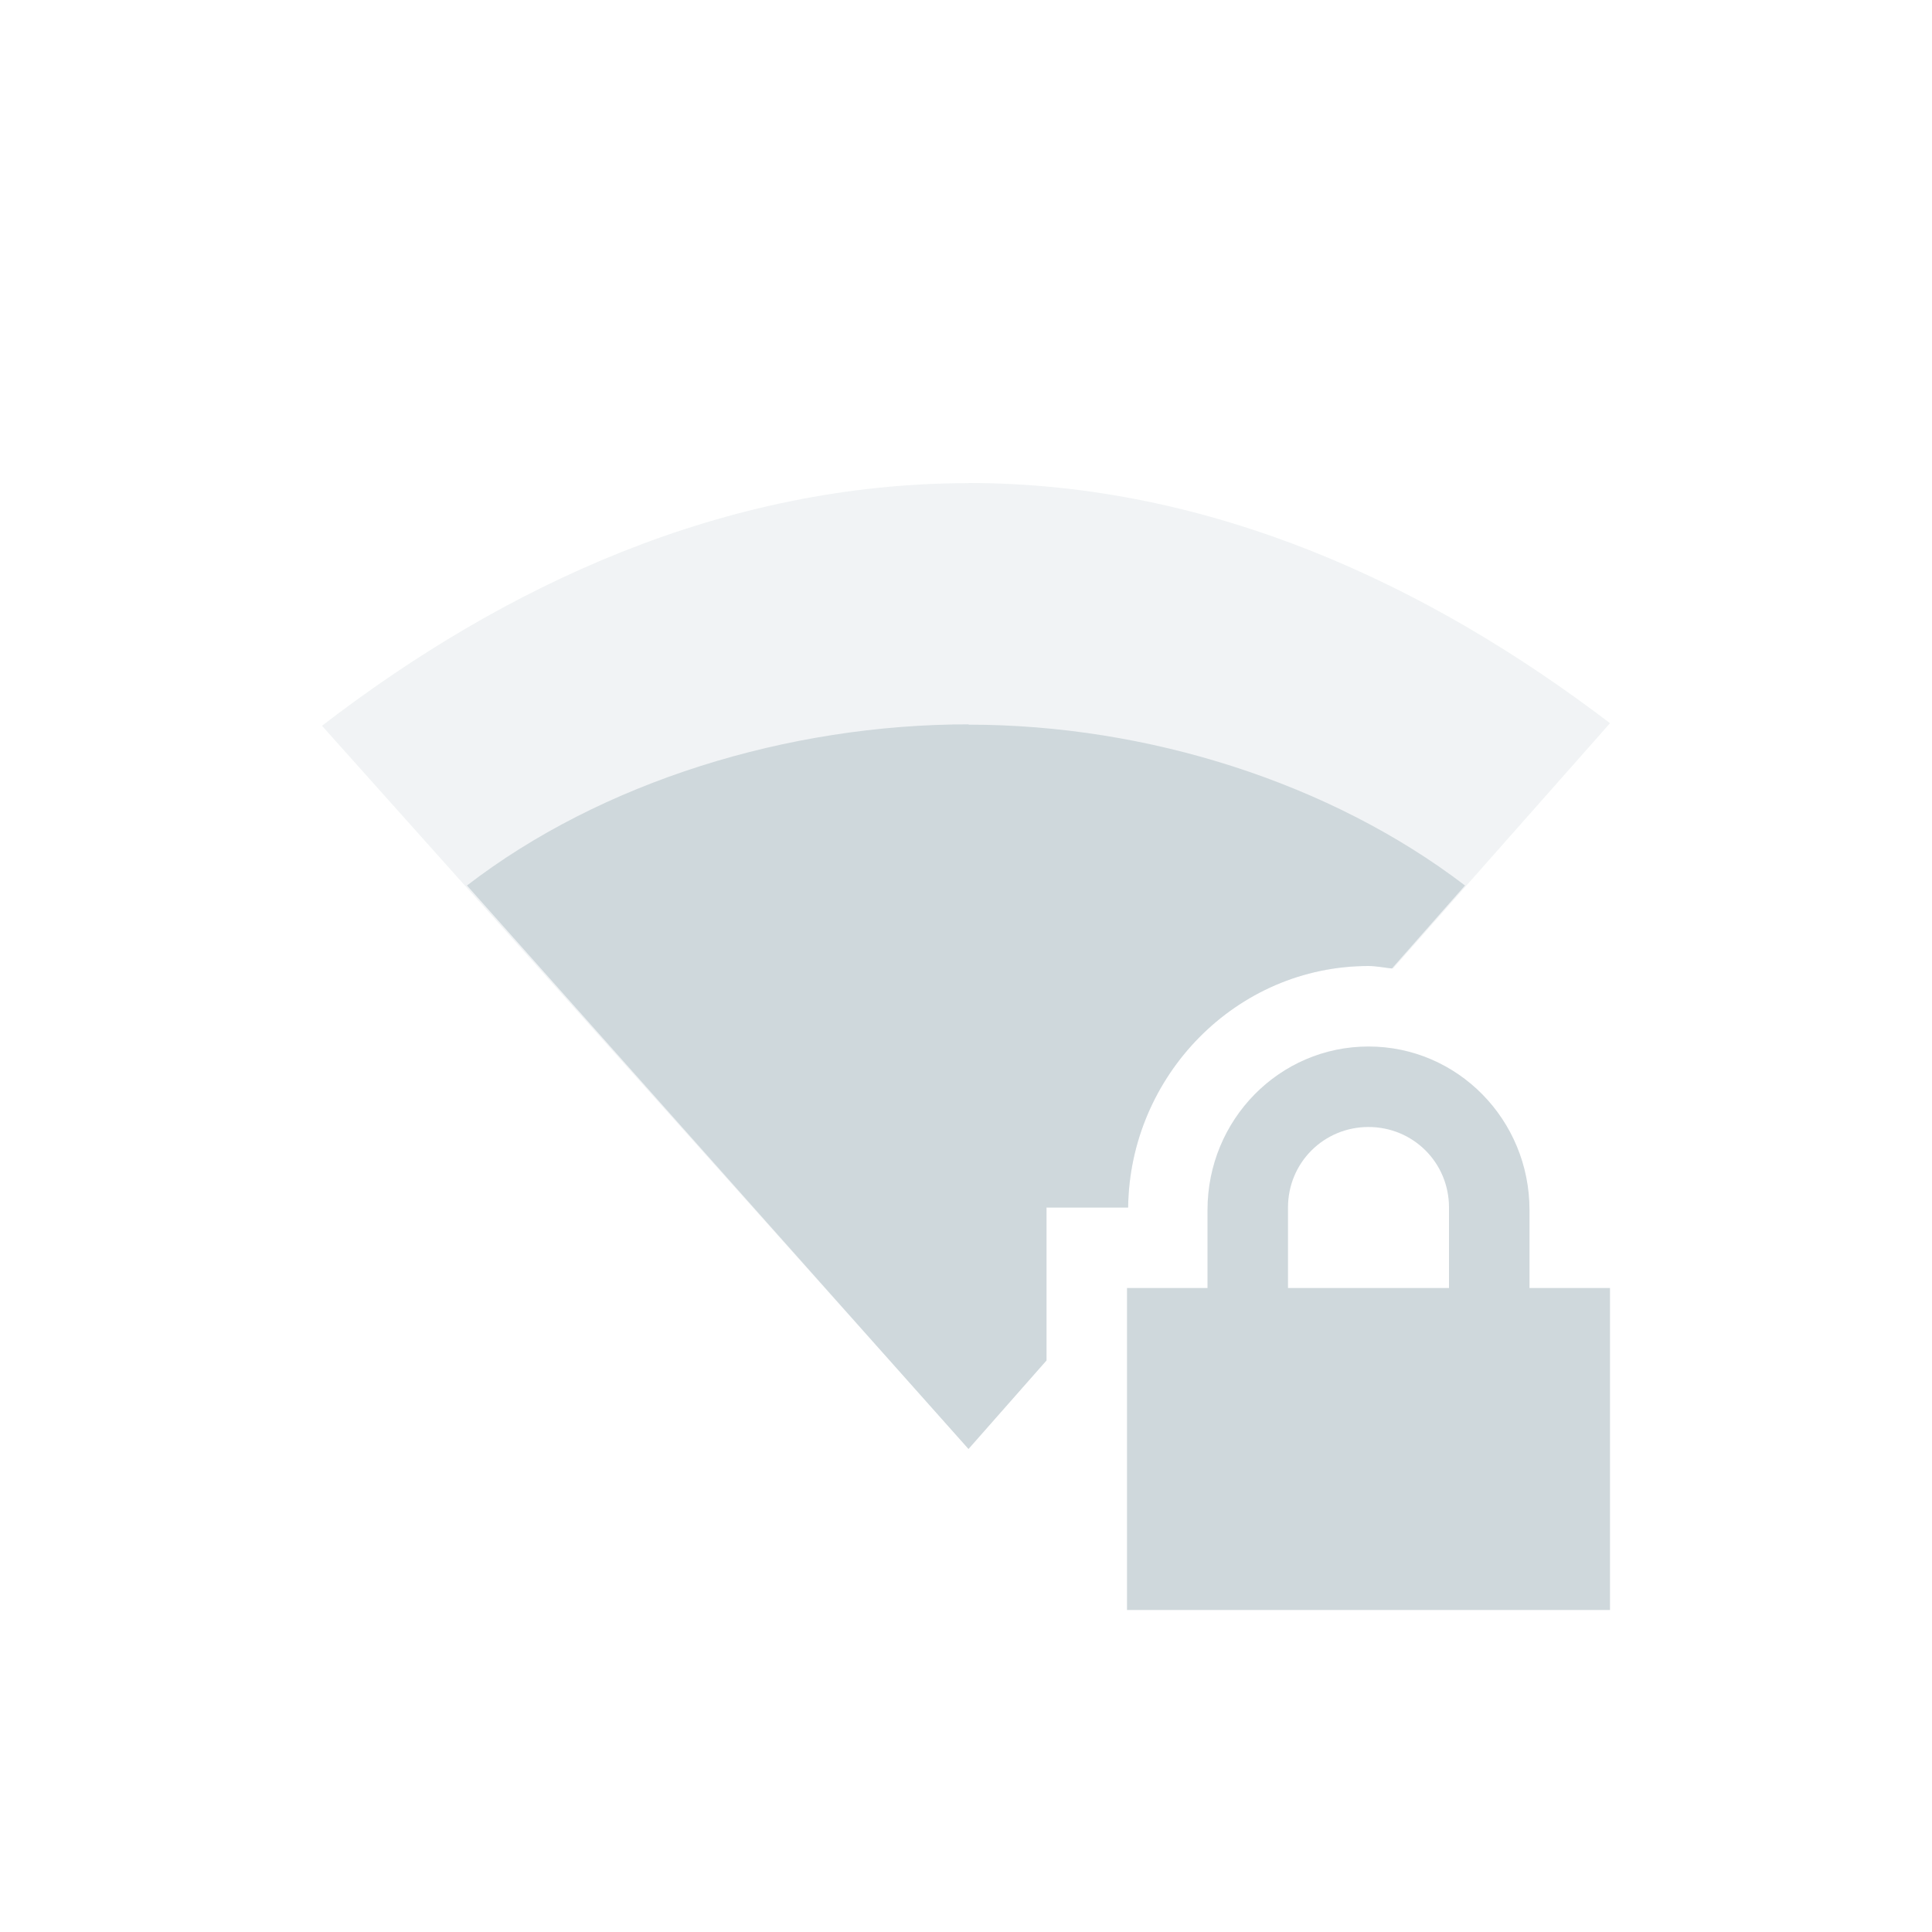
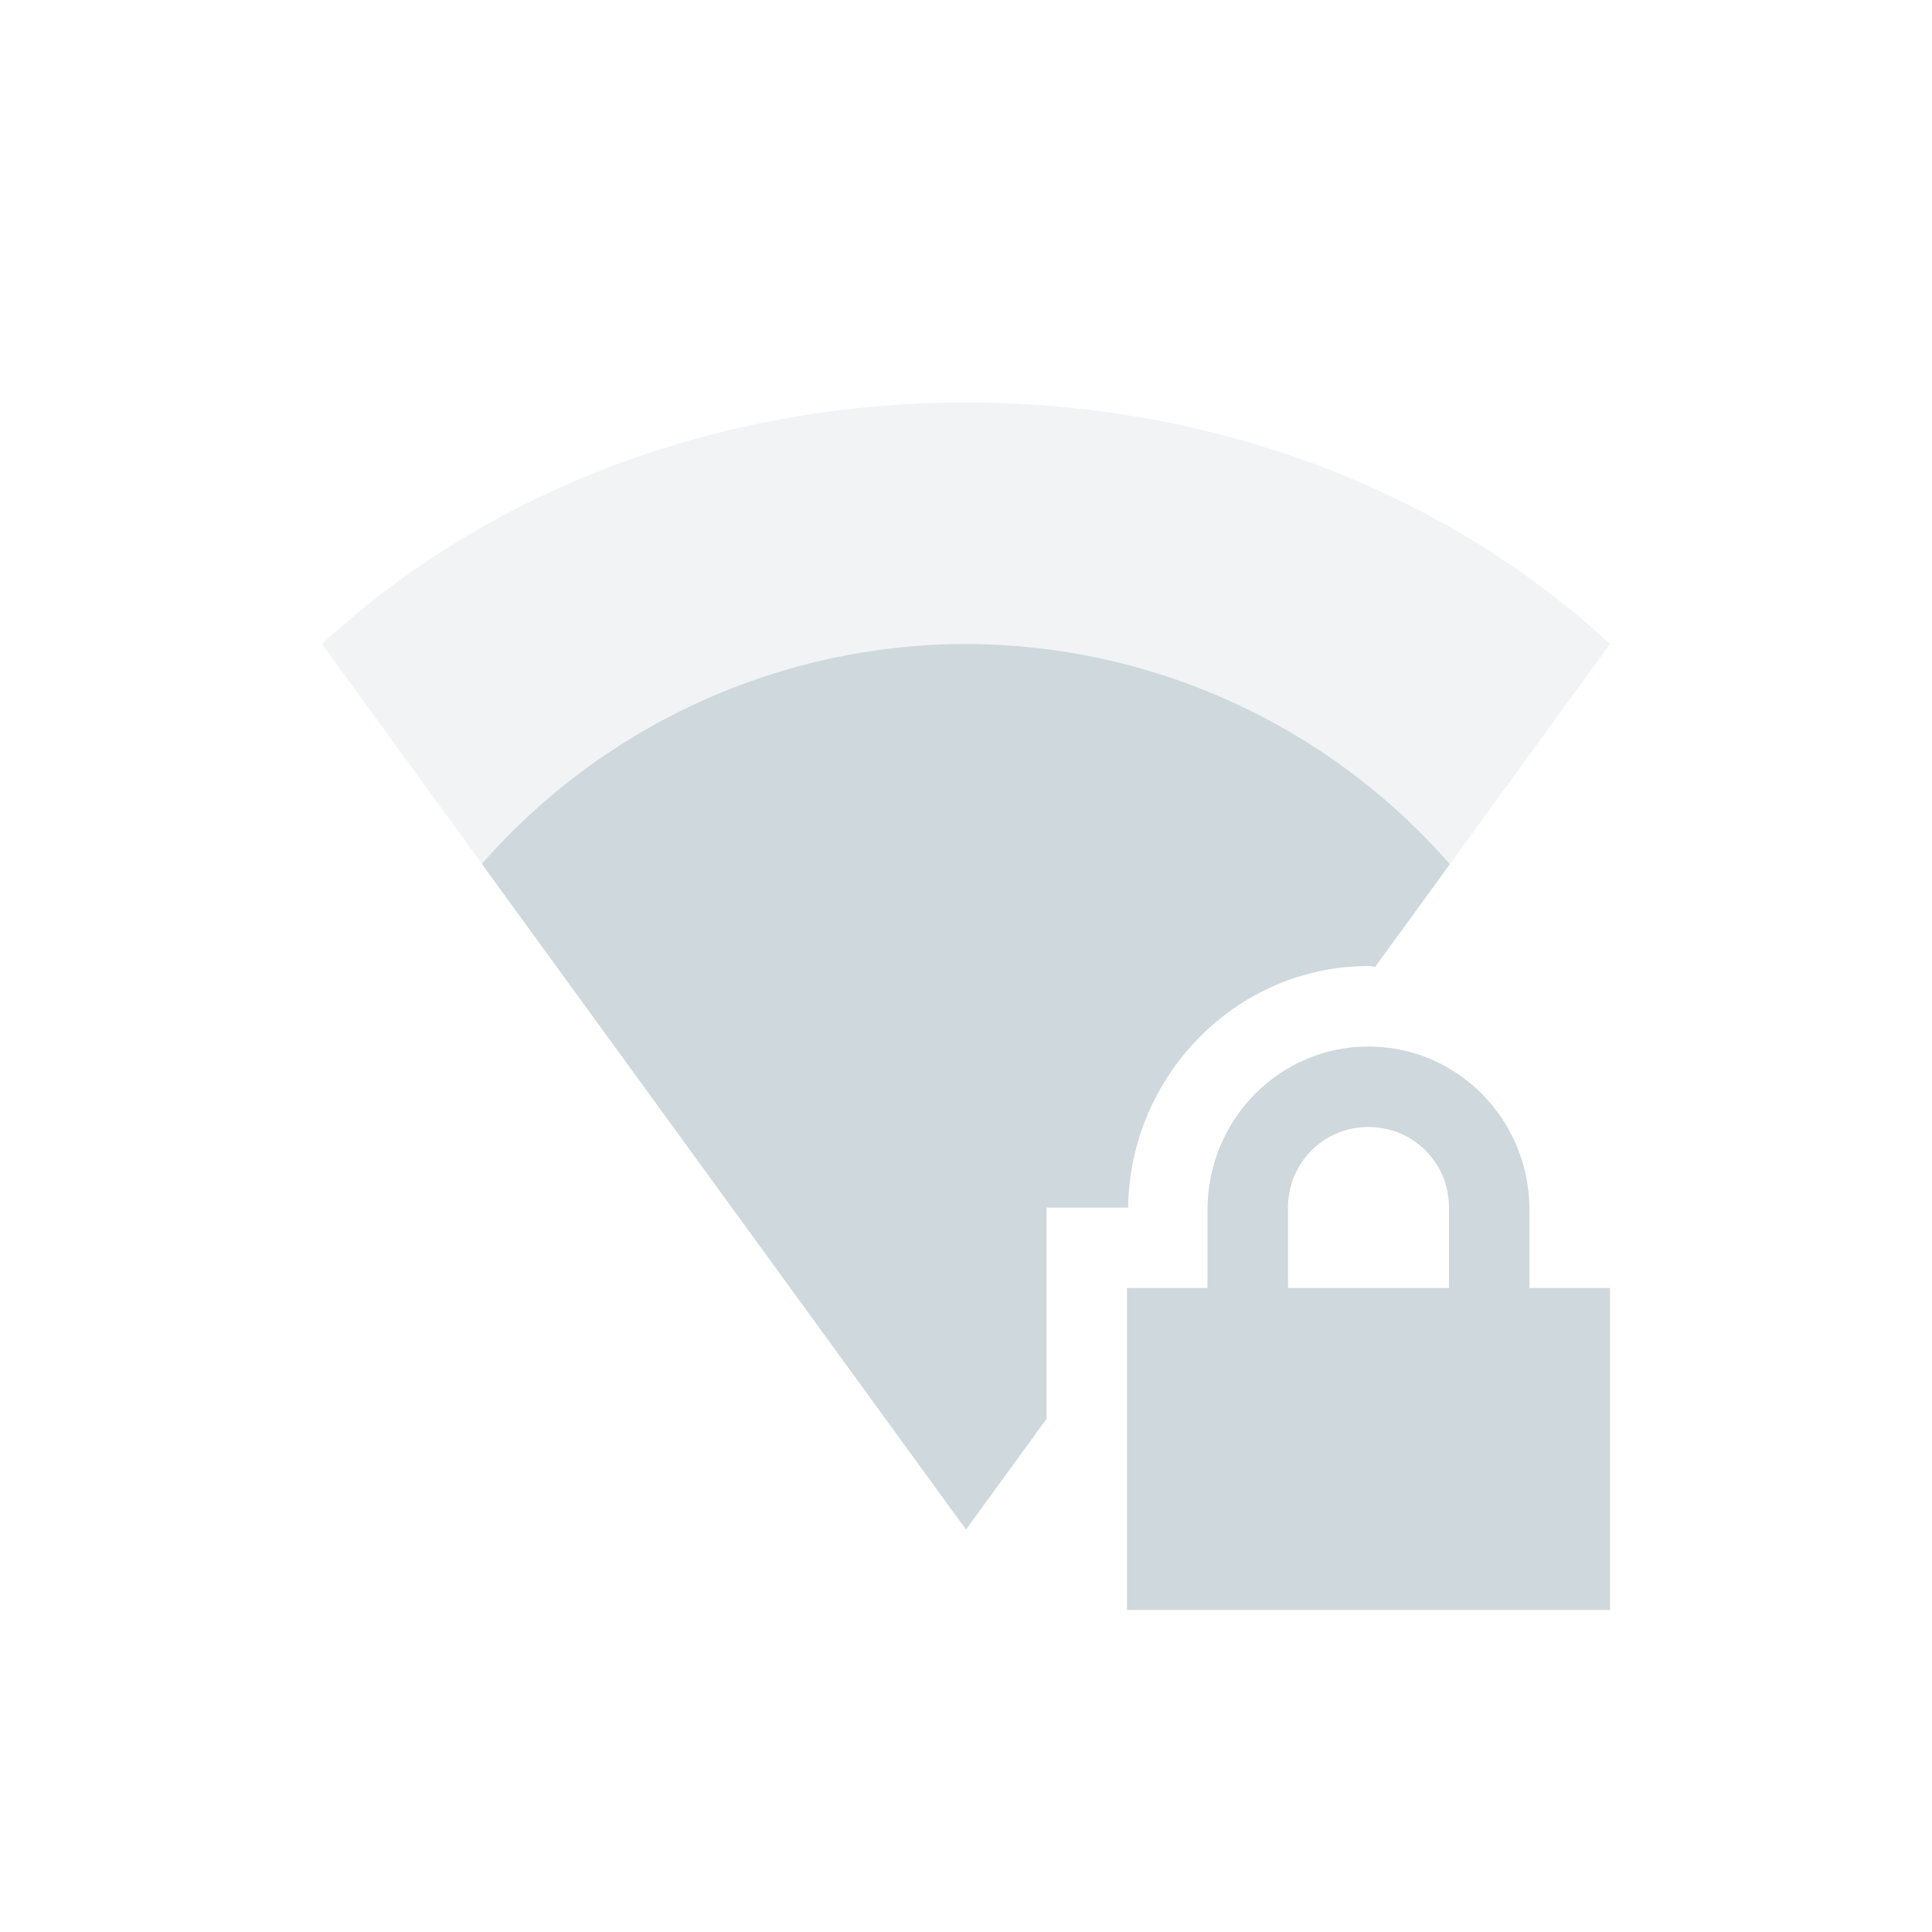
<svg xmlns="http://www.w3.org/2000/svg" width="24" height="24" version="1.1">
  <defs>
    <style id="current-color-scheme" type="text/css">
   .ColorScheme-Text { color:#cfd8dc; } .ColorScheme-Highlight { color:#00bcd4; }
  </style>
  </defs>
-   <path style="fill:currentColor" class="ColorScheme-Text" d="m 17,13 c -1.108,0 -2,0.911 -2,2.031 L 15,16 l -1,0 0,4 6,0 0,-4 -1,0 0,-0.969 c 0,-1.12 -0.892,-2.031 -2,-2.031 z m 0,1 c 0.554,0 1,0.442 1,1 l 0,1 -2,0 0,-1 c 0,-0.558 0.446,-1 1,-1 z" />
-   <path style="opacity:0.3;fill:currentColor" class="ColorScheme-Text" d="m 12.029,6 0.002,0.002 C 8.997,6.002 6.265,7.272 4,9.016 L 12.031,17.996 13,16.9 13,15 14.014,15 C 14.033,13.365 15.356,12 17,12 c 0.104,0 0.203,0.021 0.305,0.031 L 20,8.984 C 17.742,7.263 15.04,6 12.029,6 Z" />
-   <path style="fill:currentColor" class="ColorScheme-Text" d="M 12.031,8.998 C 9.788,8.998 7.475,9.711 5.801,11 L 12.031,18 13,16.9 13,15 14.014,15 C 14.033,13.365 15.356,12 17,12 c 0.1,0 0.194,0.021 0.291,0.031 L 18.199,11 c -1.667,-1.273 -3.94,-1.998 -6.166,-1.998 l -0.002,-0.004 z" />
+   <path style="fill:currentColor" class="ColorScheme-Text" d="m 17,13 c -1.108,0 -2,0.911 -2,2.031 V 16 h -1 v 4 h 6 V 16 H 19 V 15.031 C 19,13.911 18.108,13 17,13 Z m 0,1 c 0.554,0 1,0.442 1,1 v 1 h -2 v -1 c 0,-0.558 0.446,-1 1,-1 z" />
+   <path style="opacity:0.3;fill:currentColor" class="ColorScheme-Text" d="M 12,5 C 8.949,5 6.081,6.073 4,8 l 8,11 1,-1.375 V 15 h 1.014 C 14.033,13.365 15.356,12 17,12 c 0.029,0 0.055,0.009 0.084,0.01 L 20,8 C 17.919,6.073 15.051,5 12,5 Z" />
+   <path style="fill:currentColor" class="ColorScheme-Text" d="M 12,8 A 8,8 0 0 0 5.986,10.732 L 12,19 13,17.625 V 15 h 1.014 C 14.033,13.365 15.356,12 17,12 c 0.029,0 0.055,0.007 0.084,0.008 l 0.926,-1.273 A 8,8 0 0 0 12,8 Z" />
</svg>
